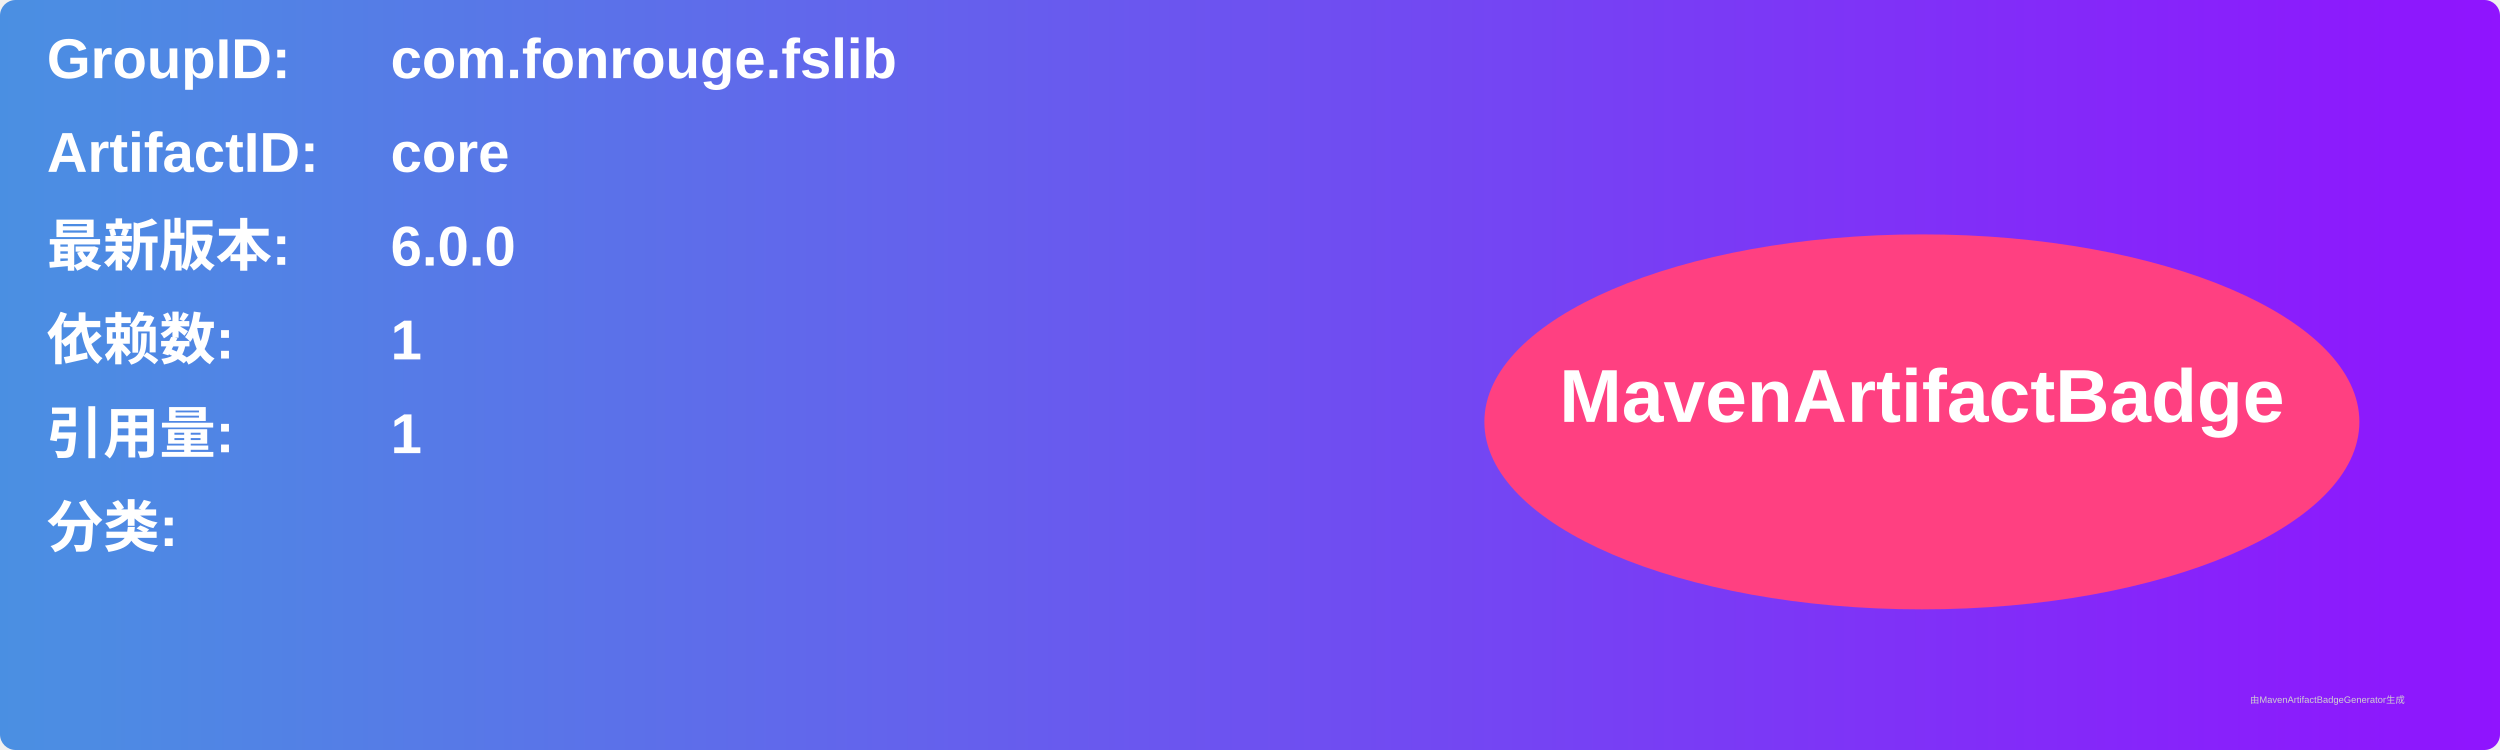
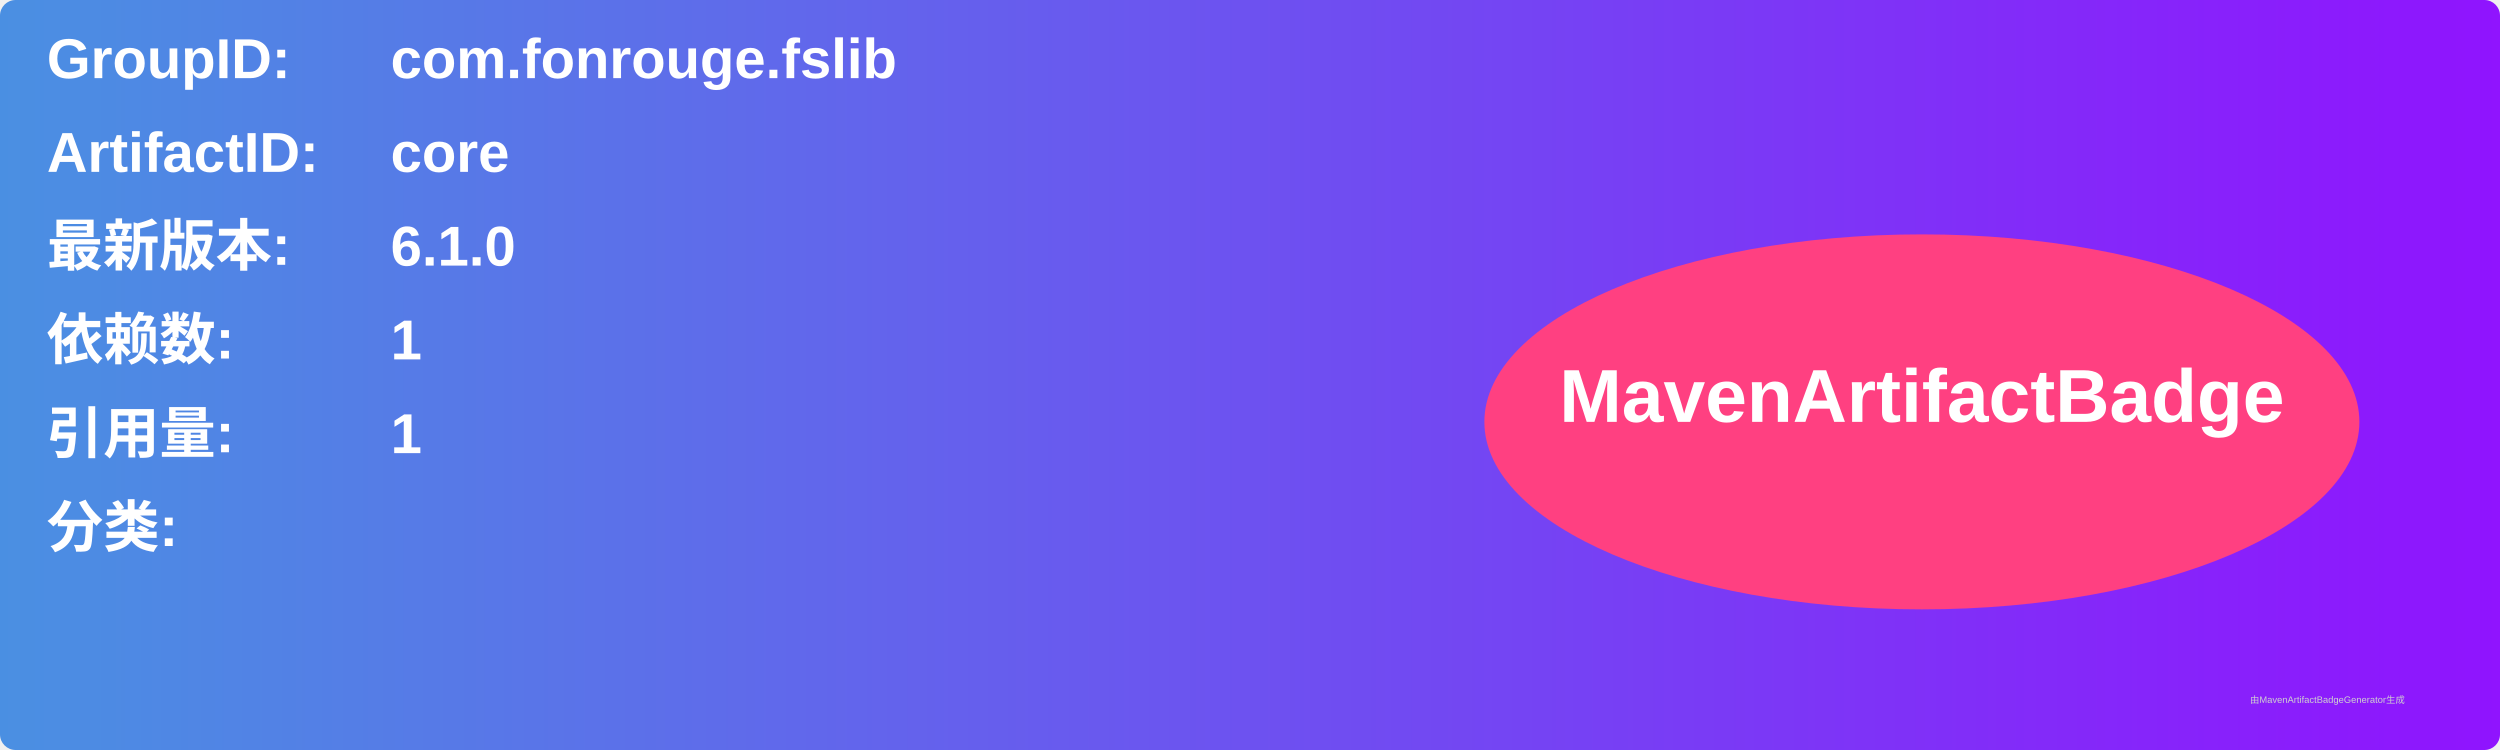
<svg xmlns="http://www.w3.org/2000/svg" width="800" height="240" viewBox="0 0 800 240">
  <linearGradient id="grad" x1="0%" y1="0%" x2="100%" y2="0%">
    <stop offset="0%" stop-color="#4a90e2" />
    <stop offset="100%" stop-color="#9013fe" />
  </linearGradient>
  <rect width="100%" height="100%" rx="5" ry="5" fill="url(#grad)" />
  <g transform="translate(15, 15)">
    <text x="0" y="10" font-family="Arial" font-size="18" fill="white" font-weight="bold" width="260">GroupID:</text>
    <text x="110" y="10" font-family="Arial" font-size="18" fill="white" font-weight="bold" width="460">com.fonrouge.fslib</text>
    <text x="0" y="40" font-family="Arial" font-size="18" fill="white" font-weight="bold" width="260">ArtifactID:</text>
    <text x="110" y="40" font-family="Arial" font-size="18" fill="white" font-weight="bold" width="460">core</text>
    <text x="0" y="70" font-family="Arial" font-size="18" fill="white" font-weight="bold">最新版本:</text>
    <text x="110" y="70" font-family="Arial" font-size="18" fill="white" font-weight="bold">
-       <tspan font-weight="bold">6.0.0</tspan>
+       <tspan font-weight="bold">6.1.0</tspan>
    </text>
    <text x="0" y="100" font-family="Arial" font-size="18" fill="white" font-weight="bold">依赖数: </text>
    <text x="110" y="100" font-family="Arial" font-size="18" fill="white">
      <tspan font-weight="bold">1</tspan>
    </text>
    <text x="0" y="130" font-family="Arial" font-size="18" fill="white" font-weight="bold">引用量: </text>
    <text x="110" y="130" font-family="Arial" font-size="18" fill="white">
      <tspan font-weight="bold">1</tspan>
    </text>
    <text x="0" y="160" font-family="Arial" font-size="18" fill="white" font-weight="bold">分类:</text>
    <text x="10" y="190" font-family="Arial" font-size="10" fill="white">
      <tspan font-weight="bold" />
    </text>
    <ellipse cx="600" cy="120" rx="140" ry="60" fill="#ff4081" />
    <text x="600" y="120" text-anchor="middle" font-family="Arial" font-size="24" fill="white" font-weight="bold">MavenArtifactBadge</text>
  </g>
  <text x="720" y="225" font-family="Arial" font-size="3" fill="#d0d0d0">由MavenArtifactBadgeGenerator生成</text>
</svg>
